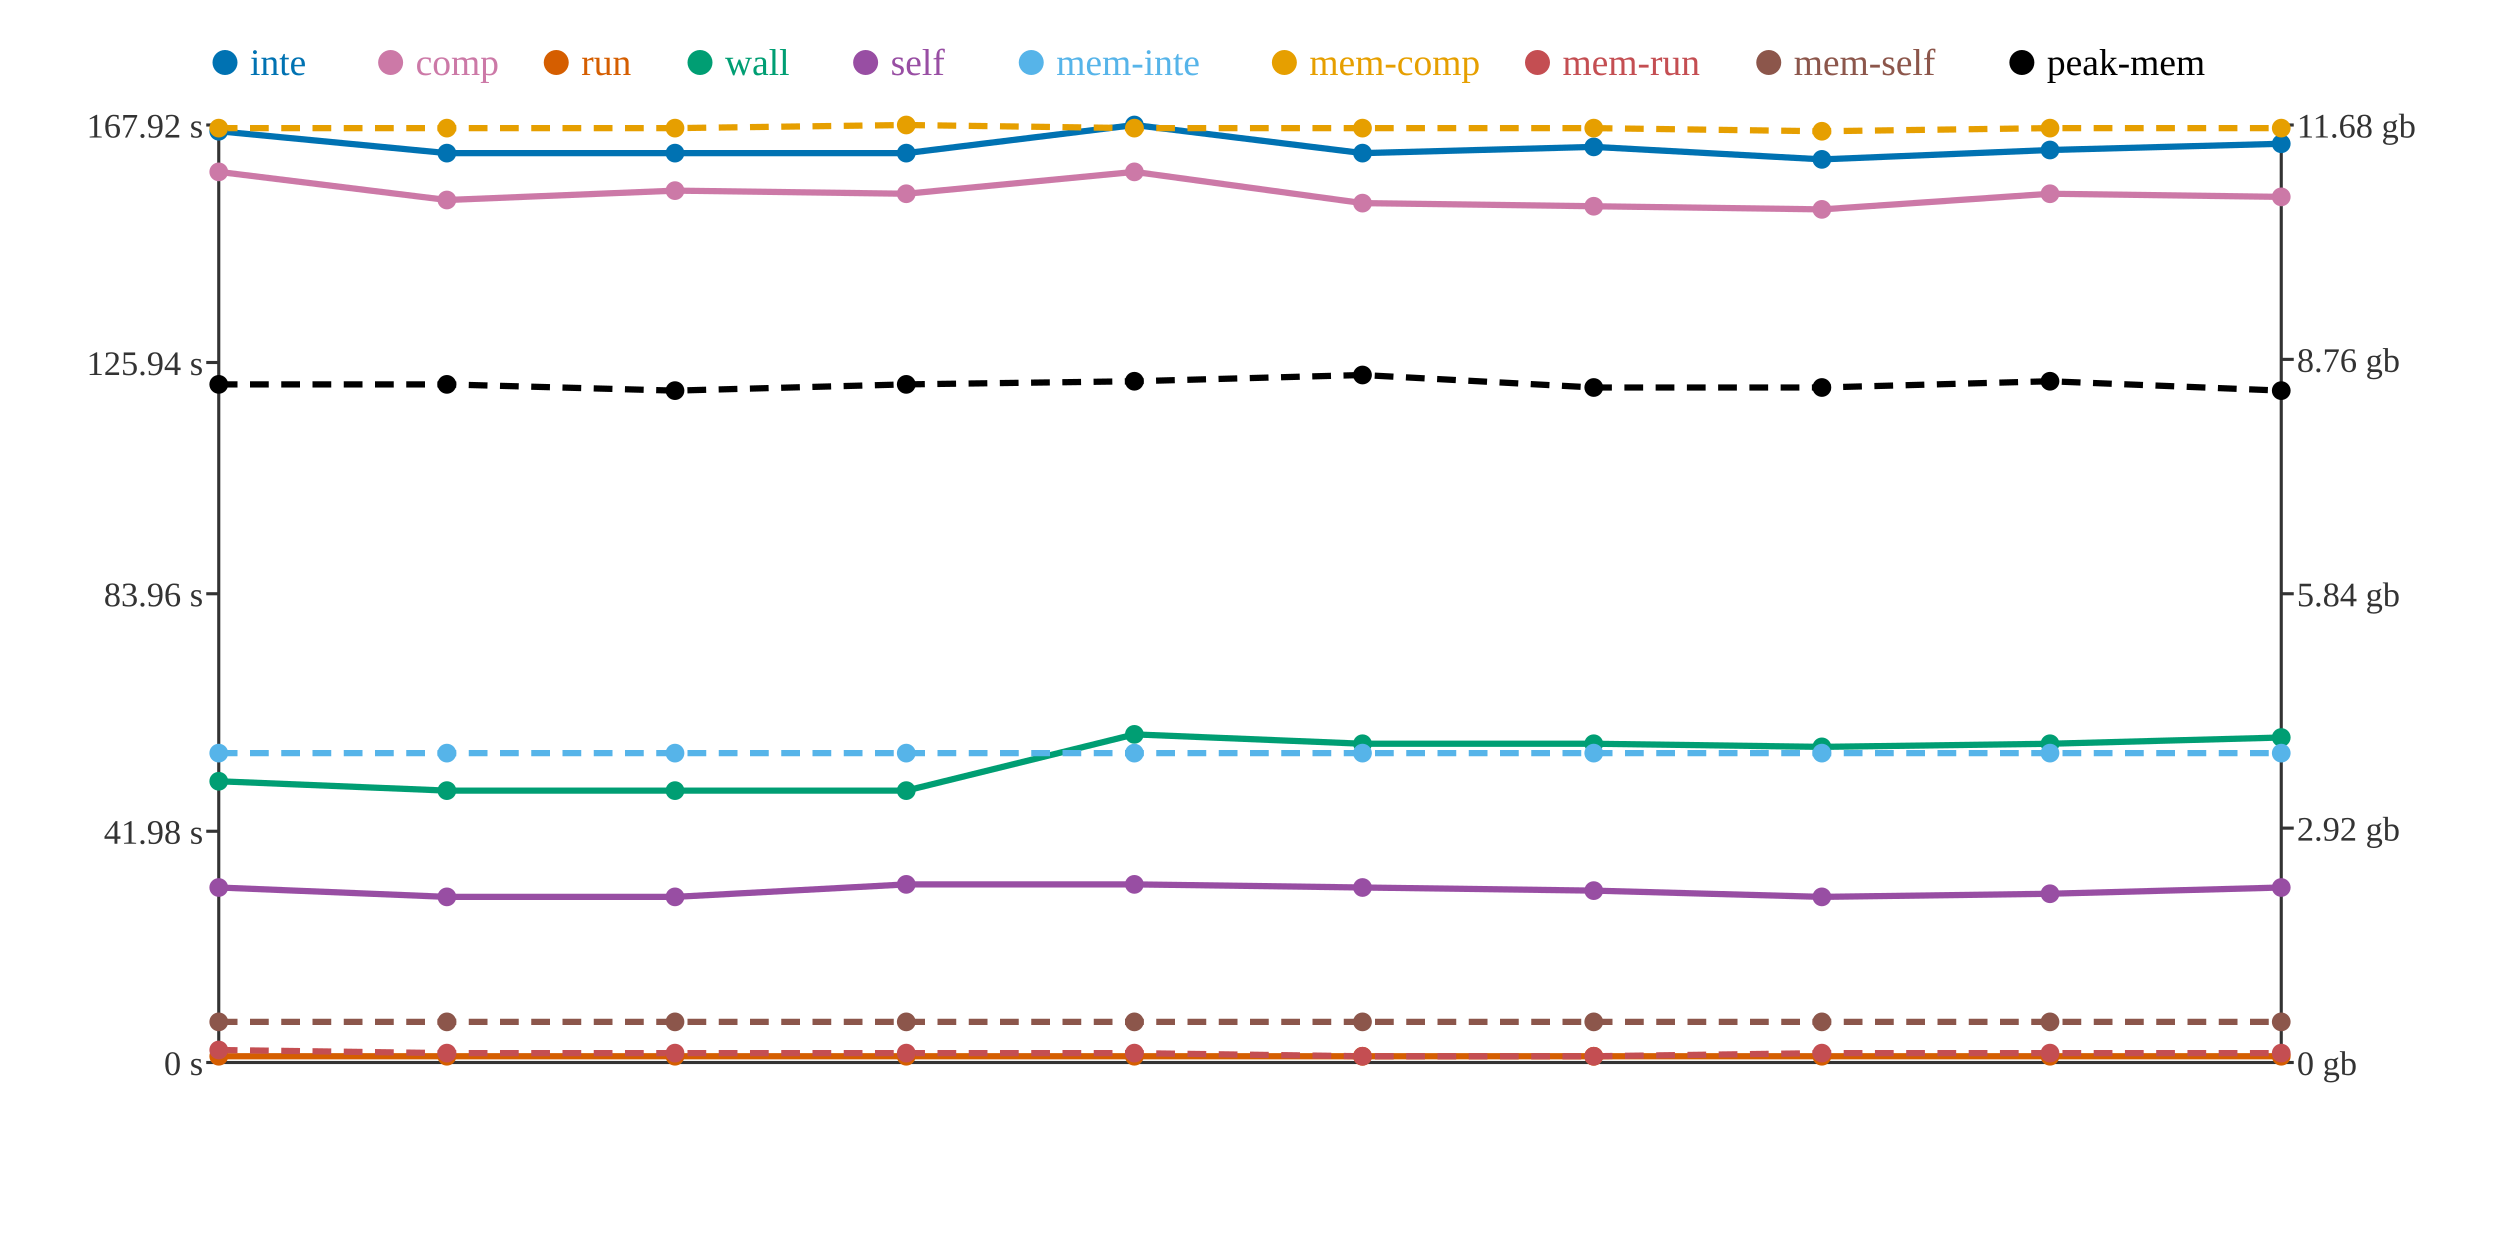
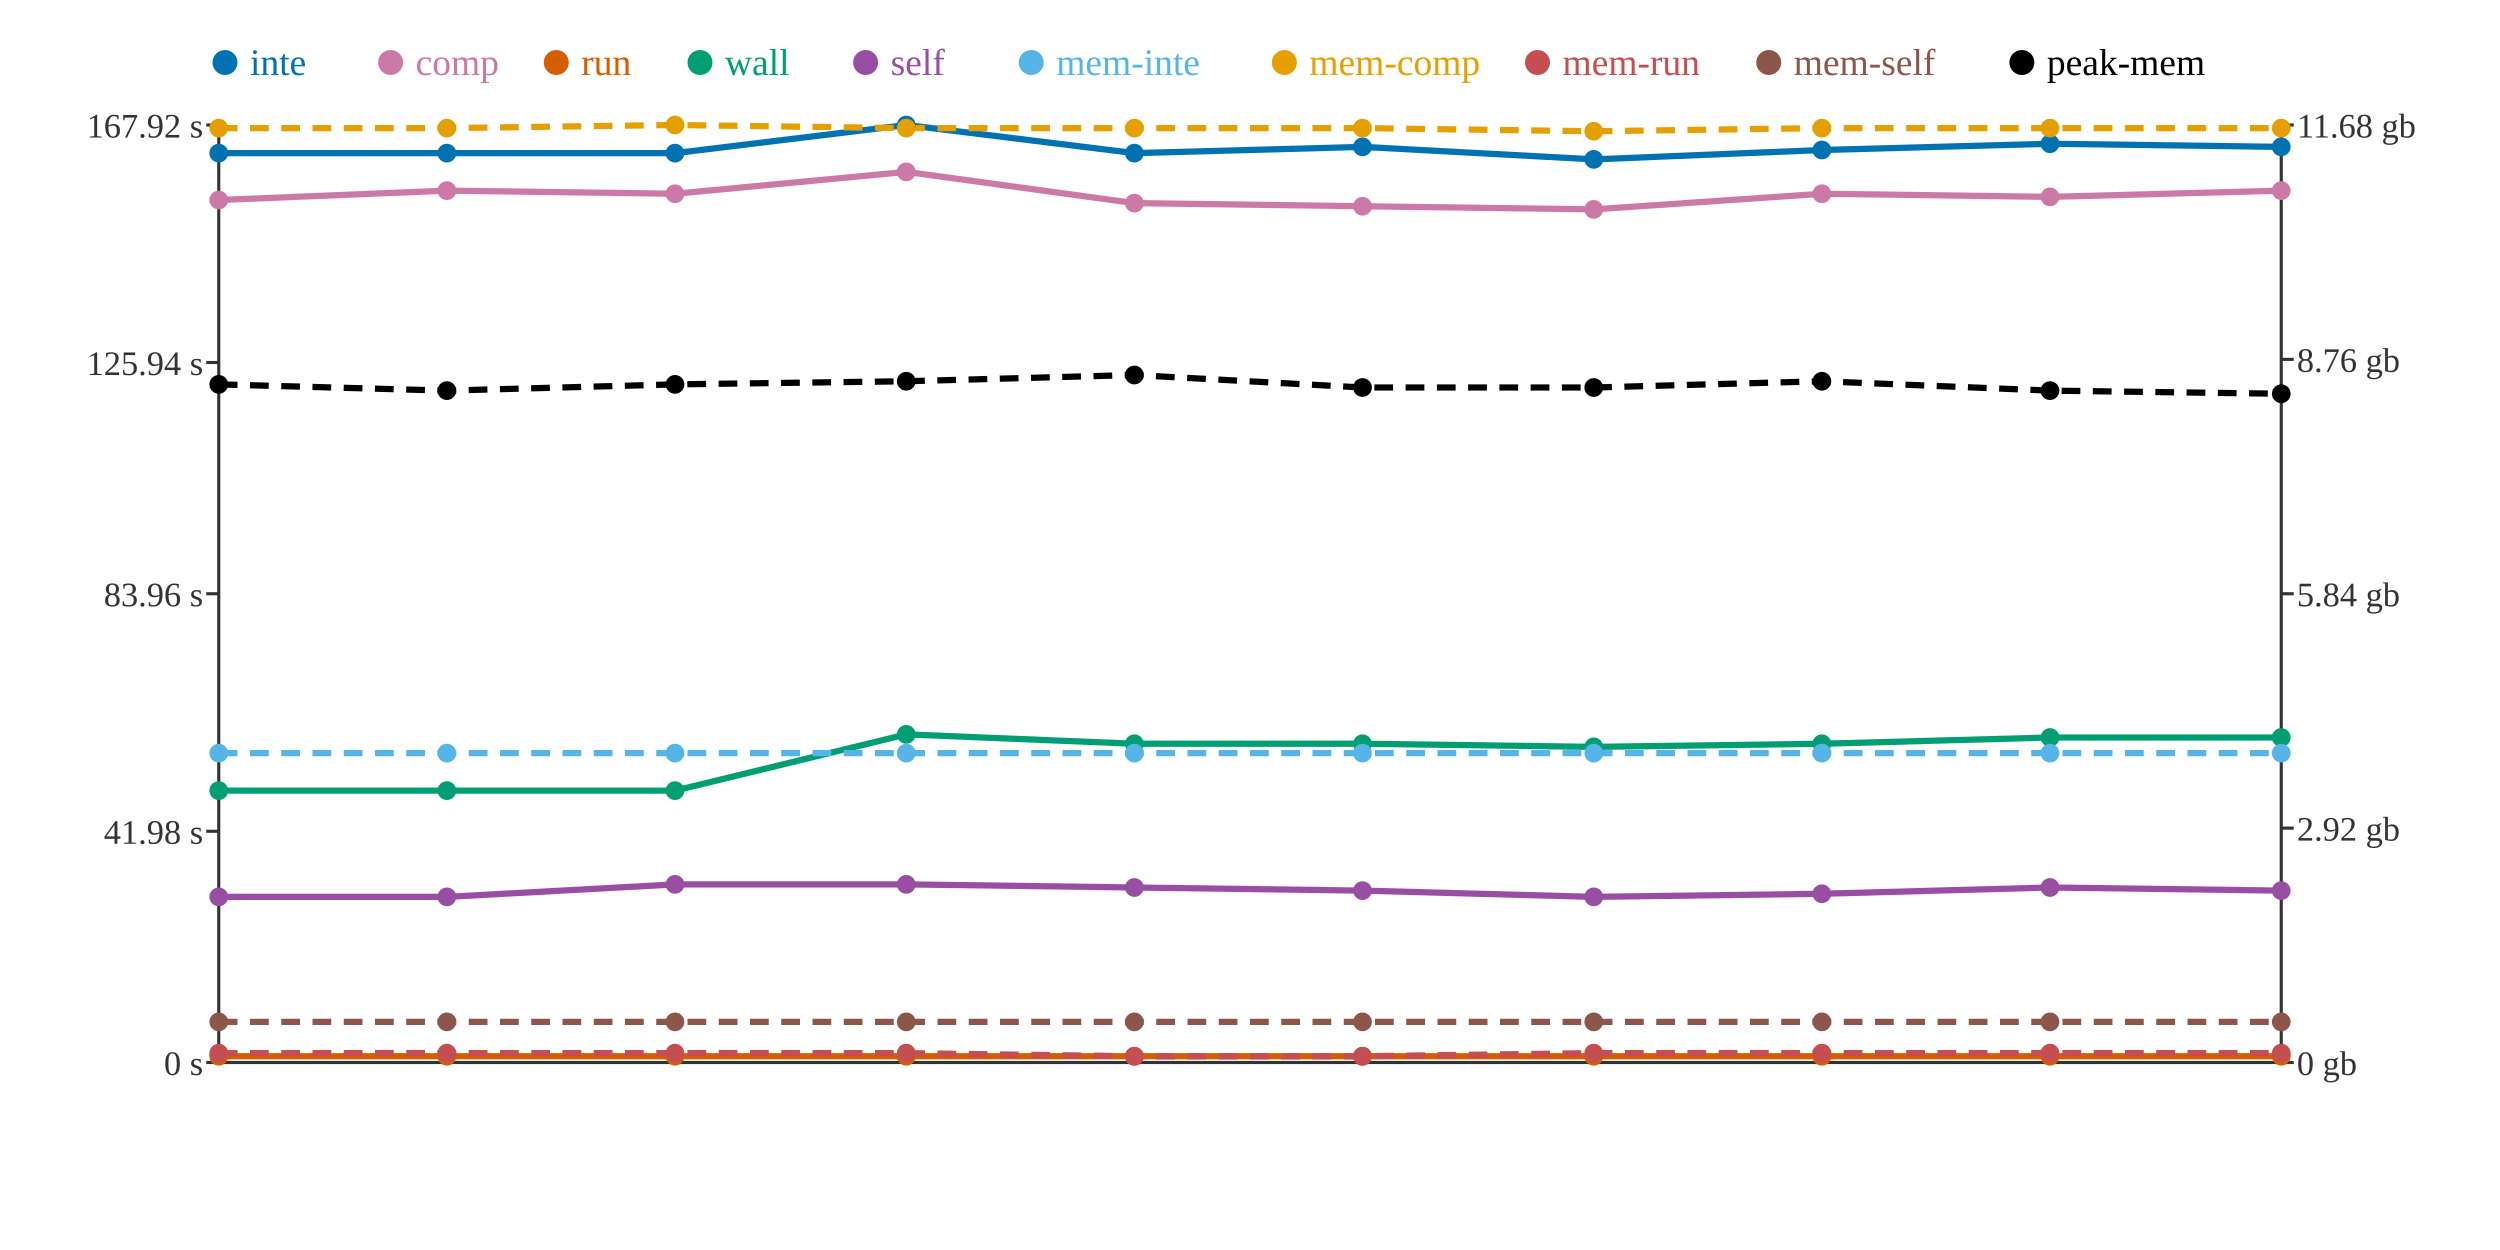
<svg xmlns="http://www.w3.org/2000/svg" width="800" height="400">
  <rect width="800" height="400" fill="white" />
  <line x1="70" y1="40" x2="70" y2="340" stroke="#333" stroke-width="1" />
  <line x1="70" y1="340" x2="730" y2="340" stroke="#333" stroke-width="1" />
  <line x1="730" y1="40" x2="730" y2="340" stroke="#333" stroke-width="1" />
  <line x1="66" y1="340" x2="70" y2="340" stroke="#333" stroke-width="1" />
  <text x="65" y="344" text-anchor="end" font-size="11" fill="#333">0 s</text>
  <line x1="66" y1="266" x2="70" y2="266" stroke="#333" stroke-width="1" />
  <text x="65" y="270" text-anchor="end" font-size="11" fill="#333">41.98 s</text>
  <line x1="66" y1="190" x2="70" y2="190" stroke="#333" stroke-width="1" />
  <text x="65" y="194" text-anchor="end" font-size="11" fill="#333">83.96 s</text>
  <line x1="66" y1="116" x2="70" y2="116" stroke="#333" stroke-width="1" />
  <text x="65" y="120" text-anchor="end" font-size="11" fill="#333">125.94 s</text>
  <line x1="66" y1="40" x2="70" y2="40" stroke="#333" stroke-width="1" />
  <text x="65" y="44" text-anchor="end" font-size="11" fill="#333">167.92 s</text>
  <line x1="730" y1="340" x2="734" y2="340" stroke="#333" stroke-width="1" />
  <text x="735" y="344" text-anchor="start" font-size="11" fill="#333">0 gb</text>
  <line x1="730" y1="265" x2="734" y2="265" stroke="#333" stroke-width="1" />
  <text x="735" y="269" text-anchor="start" font-size="11" fill="#333">2.92 gb</text>
  <line x1="730" y1="190" x2="734" y2="190" stroke="#333" stroke-width="1" />
  <text x="735" y="194" text-anchor="start" font-size="11" fill="#333">5.84 gb</text>
  <line x1="730" y1="115" x2="734" y2="115" stroke="#333" stroke-width="1" />
  <text x="735" y="119" text-anchor="start" font-size="11" fill="#333">8.76 gb</text>
  <line x1="730" y1="40" x2="734" y2="40" stroke="#333" stroke-width="1" />
  <text x="735" y="44" text-anchor="start" font-size="11" fill="#333">11.68 gb</text>
-   <polyline points="70,42 143,49 216,49 290,49 363,40 436,49 510,47 583,51 656,48 730,46" fill="none" stroke="#0072B2" stroke-width="2" />
-   <polyline points="70,55 143,64 216,61 290,62 363,55 436,65 510,66 583,67 656,62 730,63" fill="none" stroke="#CC79A7" stroke-width="2" />
+   <polyline points="70,49 143,49 216,49 290,40 363,49 436,47 510,51 583,48 656,46 730,47" fill="none" stroke="#0072B2" stroke-width="2" />
+   <polyline points="70,64 143,61 216,62 290,55 363,65 436,66 510,67 583,62 656,63 730,61" fill="none" stroke="#CC79A7" stroke-width="2" />
  <polyline points="70,338 143,338 216,338 290,338 363,338 436,338 510,338 583,338 656,338 730,338" fill="none" stroke="#D55E00" stroke-width="2" />
-   <polyline points="70,250 143,253 216,253 290,253 363,235 436,238 510,238 583,239 656,238 730,236" fill="none" stroke="#009E73" stroke-width="2" />
-   <polyline points="70,284 143,287 216,287 290,283 363,283 436,284 510,285 583,287 656,286 730,284" fill="none" stroke="#984EA3" stroke-width="2" />
+   <polyline points="70,253 143,253 216,253 290,235 363,238 436,238 510,239 583,238 656,236 730,236" fill="none" stroke="#009E73" stroke-width="2" />
+   <polyline points="70,287 143,287 216,283 290,283 363,284 436,285 510,287 583,286 656,284 730,285" fill="none" stroke="#984EA3" stroke-width="2" />
  <polyline points="70,241 143,241 216,241 290,241 363,241 436,241 510,241 583,241 656,241 730,241" fill="none" stroke="#56B4E9" stroke-width="2" stroke-dasharray="6 4" />
-   <polyline points="70,41 143,41 216,41 290,40 363,41 436,41 510,41 583,42 656,41 730,41" fill="none" stroke="#E69F00" stroke-width="2" stroke-dasharray="6 4" />
-   <polyline points="70,336 143,337 216,337 290,337 363,337 436,338 510,338 583,337 656,337 730,337" fill="none" stroke="#C44E52" stroke-width="2" stroke-dasharray="6 4" />
+   <polyline points="70,41 143,41 216,40 290,41 363,41 436,41 510,42 583,41 656,41 730,41" fill="none" stroke="#E69F00" stroke-width="2" stroke-dasharray="6 4" />
+   <polyline points="70,337 143,337 216,337 290,337 363,338 436,338 510,337 583,337 656,337 730,337" fill="none" stroke="#C44E52" stroke-width="2" stroke-dasharray="6 4" />
  <polyline points="70,327 143,327 216,327 290,327 363,327 436,327 510,327 583,327 656,327 730,327" fill="none" stroke="#8C564B" stroke-width="2" stroke-dasharray="6 4" />
-   <polyline points="70,123 143,123 216,125 290,123 363,122 436,120 510,124 583,124 656,122 730,125" fill="none" stroke="#000000" stroke-width="2" stroke-dasharray="6 4" />
-   <circle cx="70" cy="42" r="3" fill="#0072B2" />
-   <circle cx="70" cy="55" r="3" fill="#CC79A7" />
+   <polyline points="70,123 143,125 216,123 290,122 363,120 436,124 510,124 583,122 656,125 730,126" fill="none" stroke="#000000" stroke-width="2" stroke-dasharray="6 4" />
+   <circle cx="70" cy="49" r="3" fill="#0072B2" />
+   <circle cx="70" cy="64" r="3" fill="#CC79A7" />
  <circle cx="70" cy="338" r="3" fill="#D55E00" />
-   <circle cx="70" cy="250" r="3" fill="#009E73" />
-   <circle cx="70" cy="284" r="3" fill="#984EA3" />
+   <circle cx="70" cy="253" r="3" fill="#009E73" />
+   <circle cx="70" cy="287" r="3" fill="#984EA3" />
  <circle cx="70" cy="241" r="3" fill="#56B4E9" />
  <circle cx="70" cy="41" r="3" fill="#E69F00" />
-   <circle cx="70" cy="336" r="3" fill="#C44E52" />
+   <circle cx="70" cy="337" r="3" fill="#C44E52" />
  <circle cx="70" cy="327" r="3" fill="#8C564B" />
  <circle cx="70" cy="123" r="3" fill="#000000" />
  <circle cx="143" cy="49" r="3" fill="#0072B2" />
-   <circle cx="143" cy="64" r="3" fill="#CC79A7" />
+   <circle cx="143" cy="61" r="3" fill="#CC79A7" />
  <circle cx="143" cy="338" r="3" fill="#D55E00" />
  <circle cx="143" cy="253" r="3" fill="#009E73" />
  <circle cx="143" cy="287" r="3" fill="#984EA3" />
  <circle cx="143" cy="241" r="3" fill="#56B4E9" />
  <circle cx="143" cy="41" r="3" fill="#E69F00" />
  <circle cx="143" cy="337" r="3" fill="#C44E52" />
  <circle cx="143" cy="327" r="3" fill="#8C564B" />
-   <circle cx="143" cy="123" r="3" fill="#000000" />
+   <circle cx="143" cy="125" r="3" fill="#000000" />
  <circle cx="216" cy="49" r="3" fill="#0072B2" />
-   <circle cx="216" cy="61" r="3" fill="#CC79A7" />
+   <circle cx="216" cy="62" r="3" fill="#CC79A7" />
  <circle cx="216" cy="338" r="3" fill="#D55E00" />
  <circle cx="216" cy="253" r="3" fill="#009E73" />
-   <circle cx="216" cy="287" r="3" fill="#984EA3" />
+   <circle cx="216" cy="283" r="3" fill="#984EA3" />
  <circle cx="216" cy="241" r="3" fill="#56B4E9" />
-   <circle cx="216" cy="41" r="3" fill="#E69F00" />
+   <circle cx="216" cy="40" r="3" fill="#E69F00" />
  <circle cx="216" cy="337" r="3" fill="#C44E52" />
  <circle cx="216" cy="327" r="3" fill="#8C564B" />
-   <circle cx="216" cy="125" r="3" fill="#000000" />
-   <circle cx="290" cy="49" r="3" fill="#0072B2" />
-   <circle cx="290" cy="62" r="3" fill="#CC79A7" />
+   <circle cx="216" cy="123" r="3" fill="#000000" />
+   <circle cx="290" cy="40" r="3" fill="#0072B2" />
+   <circle cx="290" cy="55" r="3" fill="#CC79A7" />
  <circle cx="290" cy="338" r="3" fill="#D55E00" />
-   <circle cx="290" cy="253" r="3" fill="#009E73" />
+   <circle cx="290" cy="235" r="3" fill="#009E73" />
  <circle cx="290" cy="283" r="3" fill="#984EA3" />
  <circle cx="290" cy="241" r="3" fill="#56B4E9" />
-   <circle cx="290" cy="40" r="3" fill="#E69F00" />
+   <circle cx="290" cy="41" r="3" fill="#E69F00" />
  <circle cx="290" cy="337" r="3" fill="#C44E52" />
  <circle cx="290" cy="327" r="3" fill="#8C564B" />
-   <circle cx="290" cy="123" r="3" fill="#000000" />
-   <circle cx="363" cy="40" r="3" fill="#0072B2" />
-   <circle cx="363" cy="55" r="3" fill="#CC79A7" />
+   <circle cx="290" cy="122" r="3" fill="#000000" />
+   <circle cx="363" cy="49" r="3" fill="#0072B2" />
+   <circle cx="363" cy="65" r="3" fill="#CC79A7" />
  <circle cx="363" cy="338" r="3" fill="#D55E00" />
-   <circle cx="363" cy="235" r="3" fill="#009E73" />
-   <circle cx="363" cy="283" r="3" fill="#984EA3" />
+   <circle cx="363" cy="238" r="3" fill="#009E73" />
+   <circle cx="363" cy="284" r="3" fill="#984EA3" />
  <circle cx="363" cy="241" r="3" fill="#56B4E9" />
  <circle cx="363" cy="41" r="3" fill="#E69F00" />
-   <circle cx="363" cy="337" r="3" fill="#C44E52" />
+   <circle cx="363" cy="338" r="3" fill="#C44E52" />
  <circle cx="363" cy="327" r="3" fill="#8C564B" />
-   <circle cx="363" cy="122" r="3" fill="#000000" />
-   <circle cx="436" cy="49" r="3" fill="#0072B2" />
-   <circle cx="436" cy="65" r="3" fill="#CC79A7" />
+   <circle cx="363" cy="120" r="3" fill="#000000" />
+   <circle cx="436" cy="47" r="3" fill="#0072B2" />
+   <circle cx="436" cy="66" r="3" fill="#CC79A7" />
  <circle cx="436" cy="338" r="3" fill="#D55E00" />
  <circle cx="436" cy="238" r="3" fill="#009E73" />
-   <circle cx="436" cy="284" r="3" fill="#984EA3" />
+   <circle cx="436" cy="285" r="3" fill="#984EA3" />
  <circle cx="436" cy="241" r="3" fill="#56B4E9" />
  <circle cx="436" cy="41" r="3" fill="#E69F00" />
  <circle cx="436" cy="338" r="3" fill="#C44E52" />
  <circle cx="436" cy="327" r="3" fill="#8C564B" />
-   <circle cx="436" cy="120" r="3" fill="#000000" />
-   <circle cx="510" cy="47" r="3" fill="#0072B2" />
-   <circle cx="510" cy="66" r="3" fill="#CC79A7" />
+   <circle cx="436" cy="124" r="3" fill="#000000" />
+   <circle cx="510" cy="51" r="3" fill="#0072B2" />
+   <circle cx="510" cy="67" r="3" fill="#CC79A7" />
  <circle cx="510" cy="338" r="3" fill="#D55E00" />
-   <circle cx="510" cy="238" r="3" fill="#009E73" />
-   <circle cx="510" cy="285" r="3" fill="#984EA3" />
+   <circle cx="510" cy="239" r="3" fill="#009E73" />
+   <circle cx="510" cy="287" r="3" fill="#984EA3" />
  <circle cx="510" cy="241" r="3" fill="#56B4E9" />
-   <circle cx="510" cy="41" r="3" fill="#E69F00" />
-   <circle cx="510" cy="338" r="3" fill="#C44E52" />
+   <circle cx="510" cy="42" r="3" fill="#E69F00" />
+   <circle cx="510" cy="337" r="3" fill="#C44E52" />
  <circle cx="510" cy="327" r="3" fill="#8C564B" />
  <circle cx="510" cy="124" r="3" fill="#000000" />
-   <circle cx="583" cy="51" r="3" fill="#0072B2" />
-   <circle cx="583" cy="67" r="3" fill="#CC79A7" />
+   <circle cx="583" cy="48" r="3" fill="#0072B2" />
+   <circle cx="583" cy="62" r="3" fill="#CC79A7" />
  <circle cx="583" cy="338" r="3" fill="#D55E00" />
-   <circle cx="583" cy="239" r="3" fill="#009E73" />
-   <circle cx="583" cy="287" r="3" fill="#984EA3" />
+   <circle cx="583" cy="238" r="3" fill="#009E73" />
+   <circle cx="583" cy="286" r="3" fill="#984EA3" />
  <circle cx="583" cy="241" r="3" fill="#56B4E9" />
-   <circle cx="583" cy="42" r="3" fill="#E69F00" />
+   <circle cx="583" cy="41" r="3" fill="#E69F00" />
  <circle cx="583" cy="337" r="3" fill="#C44E52" />
  <circle cx="583" cy="327" r="3" fill="#8C564B" />
-   <circle cx="583" cy="124" r="3" fill="#000000" />
-   <circle cx="656" cy="48" r="3" fill="#0072B2" />
-   <circle cx="656" cy="62" r="3" fill="#CC79A7" />
+   <circle cx="583" cy="122" r="3" fill="#000000" />
+   <circle cx="656" cy="46" r="3" fill="#0072B2" />
+   <circle cx="656" cy="63" r="3" fill="#CC79A7" />
  <circle cx="656" cy="338" r="3" fill="#D55E00" />
-   <circle cx="656" cy="238" r="3" fill="#009E73" />
-   <circle cx="656" cy="286" r="3" fill="#984EA3" />
+   <circle cx="656" cy="236" r="3" fill="#009E73" />
+   <circle cx="656" cy="284" r="3" fill="#984EA3" />
  <circle cx="656" cy="241" r="3" fill="#56B4E9" />
  <circle cx="656" cy="41" r="3" fill="#E69F00" />
  <circle cx="656" cy="337" r="3" fill="#C44E52" />
  <circle cx="656" cy="327" r="3" fill="#8C564B" />
-   <circle cx="656" cy="122" r="3" fill="#000000" />
-   <circle cx="730" cy="46" r="3" fill="#0072B2" />
-   <circle cx="730" cy="63" r="3" fill="#CC79A7" />
+   <circle cx="656" cy="125" r="3" fill="#000000" />
+   <circle cx="730" cy="47" r="3" fill="#0072B2" />
+   <circle cx="730" cy="61" r="3" fill="#CC79A7" />
  <circle cx="730" cy="338" r="3" fill="#D55E00" />
  <circle cx="730" cy="236" r="3" fill="#009E73" />
-   <circle cx="730" cy="284" r="3" fill="#984EA3" />
+   <circle cx="730" cy="285" r="3" fill="#984EA3" />
  <circle cx="730" cy="241" r="3" fill="#56B4E9" />
  <circle cx="730" cy="41" r="3" fill="#E69F00" />
  <circle cx="730" cy="337" r="3" fill="#C44E52" />
  <circle cx="730" cy="327" r="3" fill="#8C564B" />
-   <circle cx="730" cy="125" r="3" fill="#000000" />
+   <circle cx="730" cy="126" r="3" fill="#000000" />
  <circle cx="72" cy="20" r="4" fill="#0072B2" />
  <text x="80" y="24" text-anchor="start" font-size="12" fill="#0072B2">inte</text>
  <circle cx="125" cy="20" r="4" fill="#CC79A7" />
  <text x="133" y="24" text-anchor="start" font-size="12" fill="#CC79A7">comp</text>
  <circle cx="178" cy="20" r="4" fill="#D55E00" />
  <text x="186" y="24" text-anchor="start" font-size="12" fill="#D55E00">run</text>
  <circle cx="224" cy="20" r="4" fill="#009E73" />
  <text x="232" y="24" text-anchor="start" font-size="12" fill="#009E73">wall</text>
  <circle cx="277" cy="20" r="4" fill="#984EA3" />
  <text x="285" y="24" text-anchor="start" font-size="12" fill="#984EA3">self</text>
  <circle cx="330" cy="20" r="4" fill="#56B4E9" />
  <text x="338" y="24" text-anchor="start" font-size="12" fill="#56B4E9">mem-inte</text>
  <circle cx="411" cy="20" r="4" fill="#E69F00" />
  <text x="419" y="24" text-anchor="start" font-size="12" fill="#E69F00">mem-comp</text>
  <circle cx="492" cy="20" r="4" fill="#C44E52" />
  <text x="500" y="24" text-anchor="start" font-size="12" fill="#C44E52">mem-run</text>
  <circle cx="566" cy="20" r="4" fill="#8C564B" />
  <text x="574" y="24" text-anchor="start" font-size="12" fill="#8C564B">mem-self</text>
  <circle cx="647" cy="20" r="4" fill="#000000" />
  <text x="655" y="24" text-anchor="start" font-size="12" fill="#000000">peak-mem</text>
</svg>
